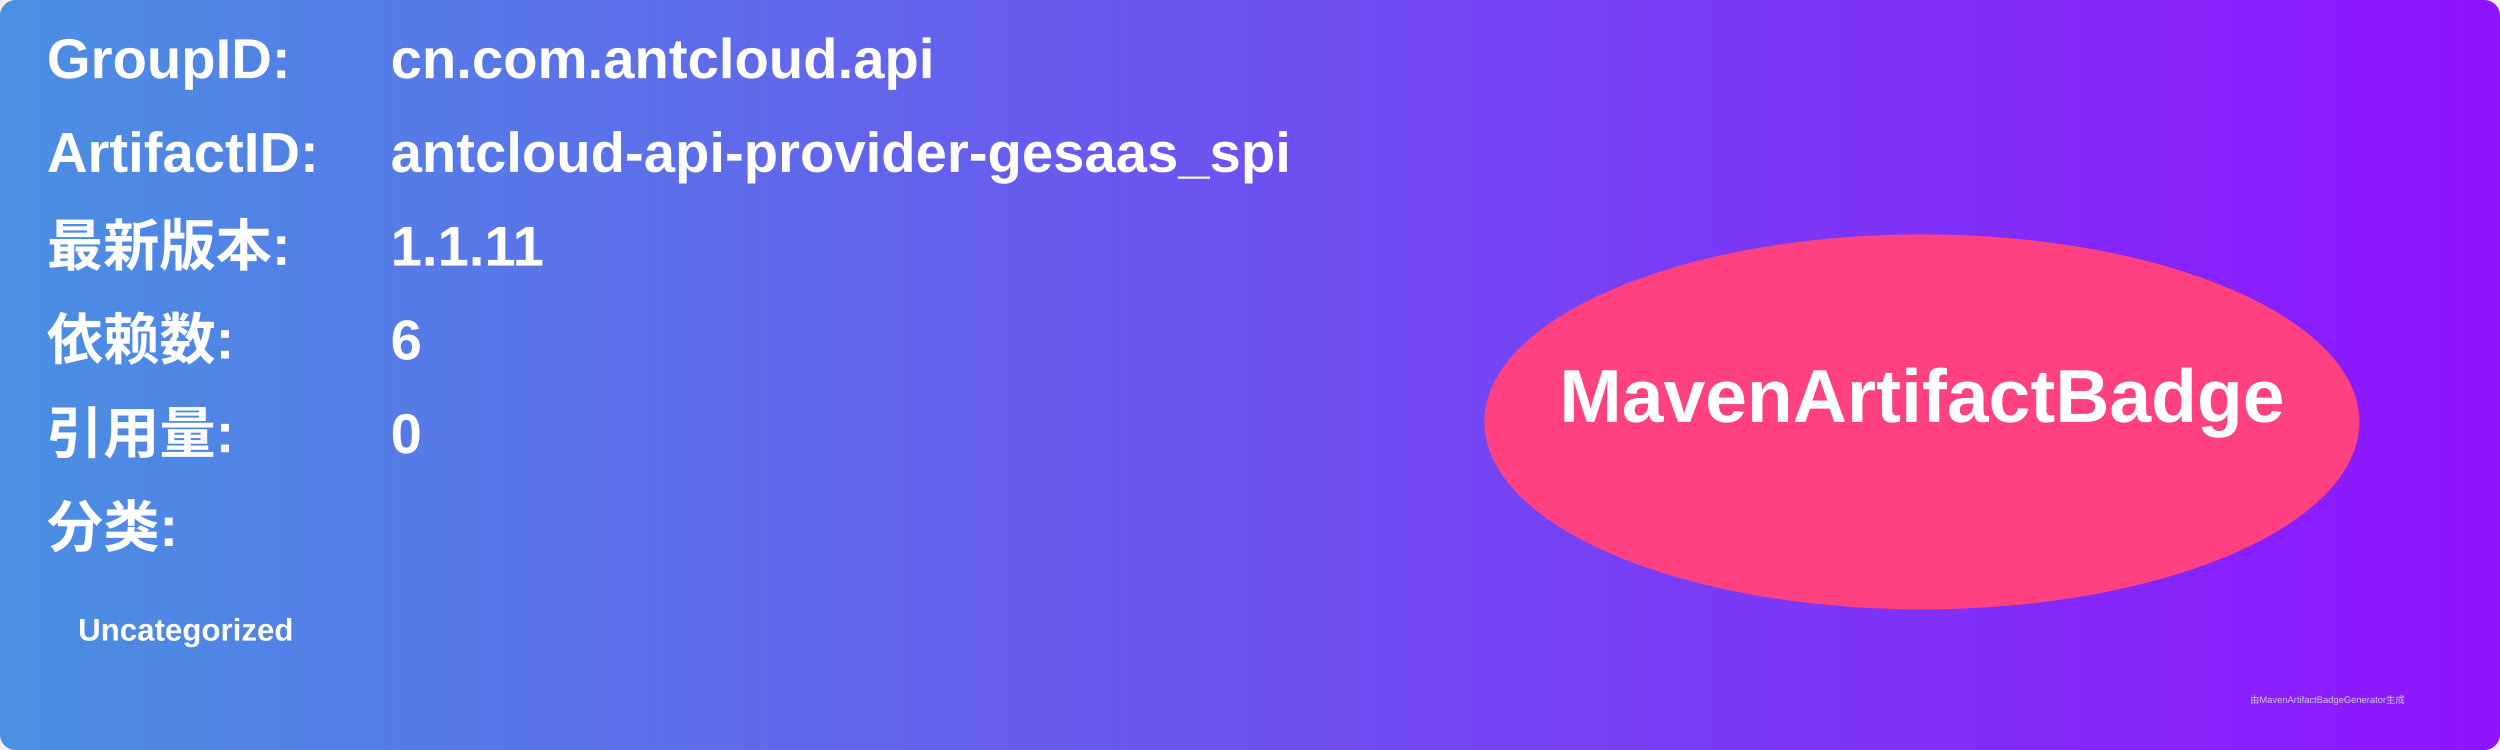
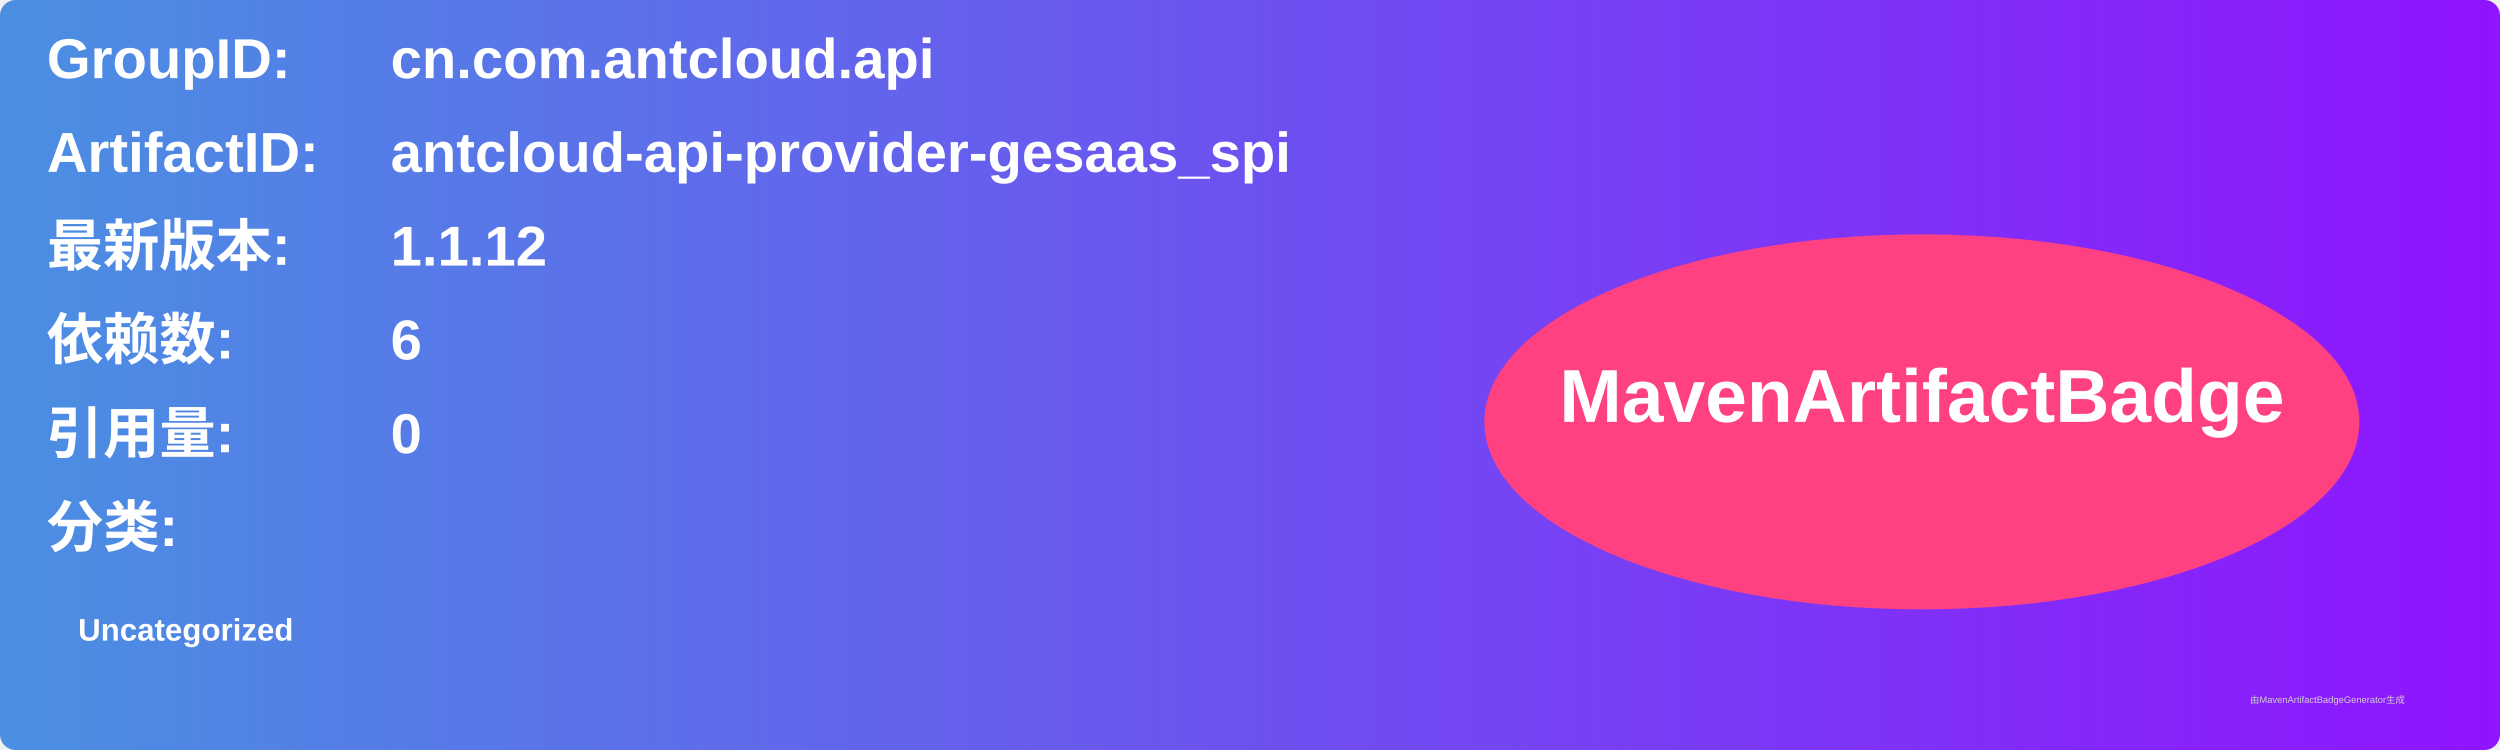
<svg xmlns="http://www.w3.org/2000/svg" width="800" height="240" viewBox="0 0 800 240">
  <linearGradient id="grad" x1="0%" y1="0%" x2="100%" y2="0%">
    <stop offset="0%" stop-color="#4a90e2" />
    <stop offset="100%" stop-color="#9013fe" />
  </linearGradient>
  <rect width="100%" height="100%" rx="5" ry="5" fill="url(#grad)" />
  <g transform="translate(15, 15)">
    <text x="0" y="10" font-family="Arial" font-size="18" fill="white" font-weight="bold" width="260">GroupID:</text>
    <text x="110" y="10" font-family="Arial" font-size="18" fill="white" font-weight="bold" width="460">cn.com.antcloud.api</text>
    <text x="0" y="40" font-family="Arial" font-size="18" fill="white" font-weight="bold" width="260">ArtifactID:</text>
    <text x="110" y="40" font-family="Arial" font-size="18" fill="white" font-weight="bold" width="460">antcloud-api-provider-gesaas_spi</text>
    <text x="0" y="70" font-family="Arial" font-size="18" fill="white" font-weight="bold">最新版本:</text>
    <text x="110" y="70" font-family="Arial" font-size="18" fill="white" font-weight="bold">
-       <tspan font-weight="bold">1.1.11</tspan>
+       <tspan font-weight="bold">1.1.12</tspan>
    </text>
    <text x="0" y="100" font-family="Arial" font-size="18" fill="white" font-weight="bold">依赖数: </text>
    <text x="110" y="100" font-family="Arial" font-size="18" fill="white">
      <tspan font-weight="bold">6</tspan>
    </text>
    <text x="0" y="130" font-family="Arial" font-size="18" fill="white" font-weight="bold">引用量: </text>
    <text x="110" y="130" font-family="Arial" font-size="18" fill="white">
      <tspan font-weight="bold">0</tspan>
    </text>
    <text x="0" y="160" font-family="Arial" font-size="18" fill="white" font-weight="bold">分类:</text>
    <text x="10" y="190" font-family="Arial" font-size="10" fill="white">
      <tspan font-weight="bold">Uncategorized</tspan>
    </text>
    <ellipse cx="600" cy="120" rx="140" ry="60" fill="#ff4081" />
    <text x="600" y="120" text-anchor="middle" font-family="Arial" font-size="24" fill="white" font-weight="bold">MavenArtifactBadge</text>
  </g>
  <text x="720" y="225" font-family="Arial" font-size="3" fill="#d0d0d0">由MavenArtifactBadgeGenerator生成</text>
</svg>
